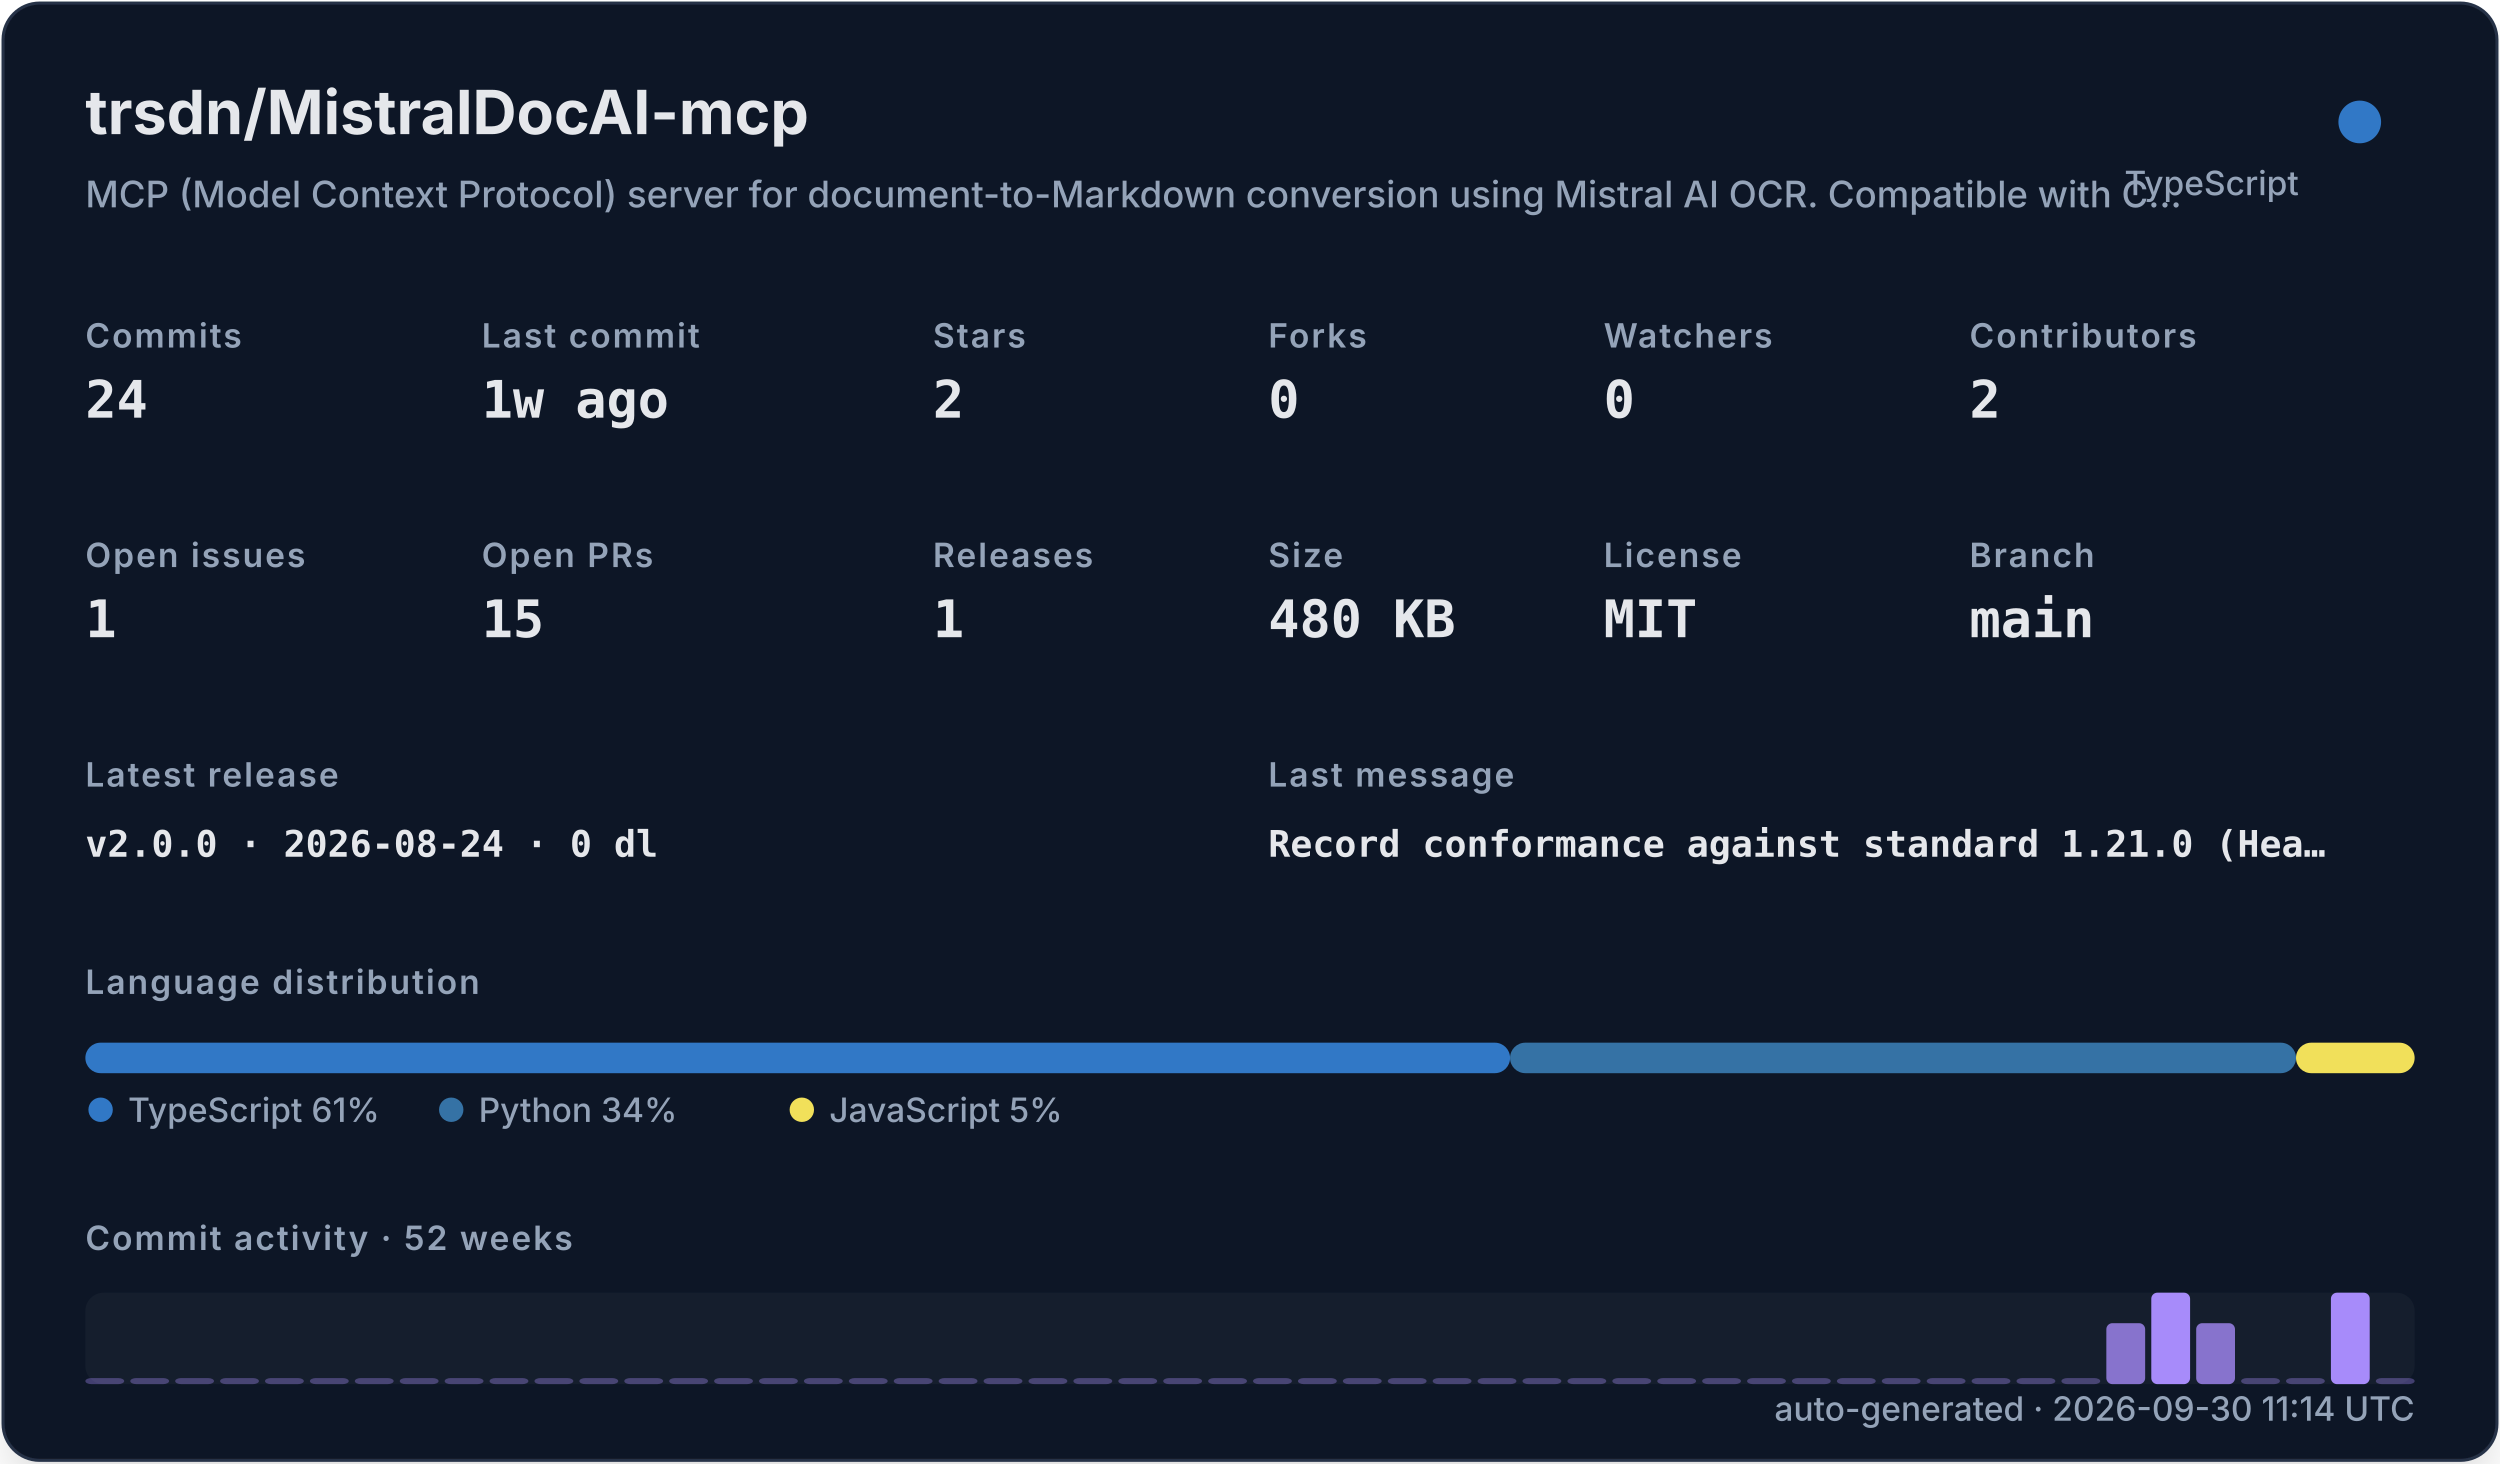
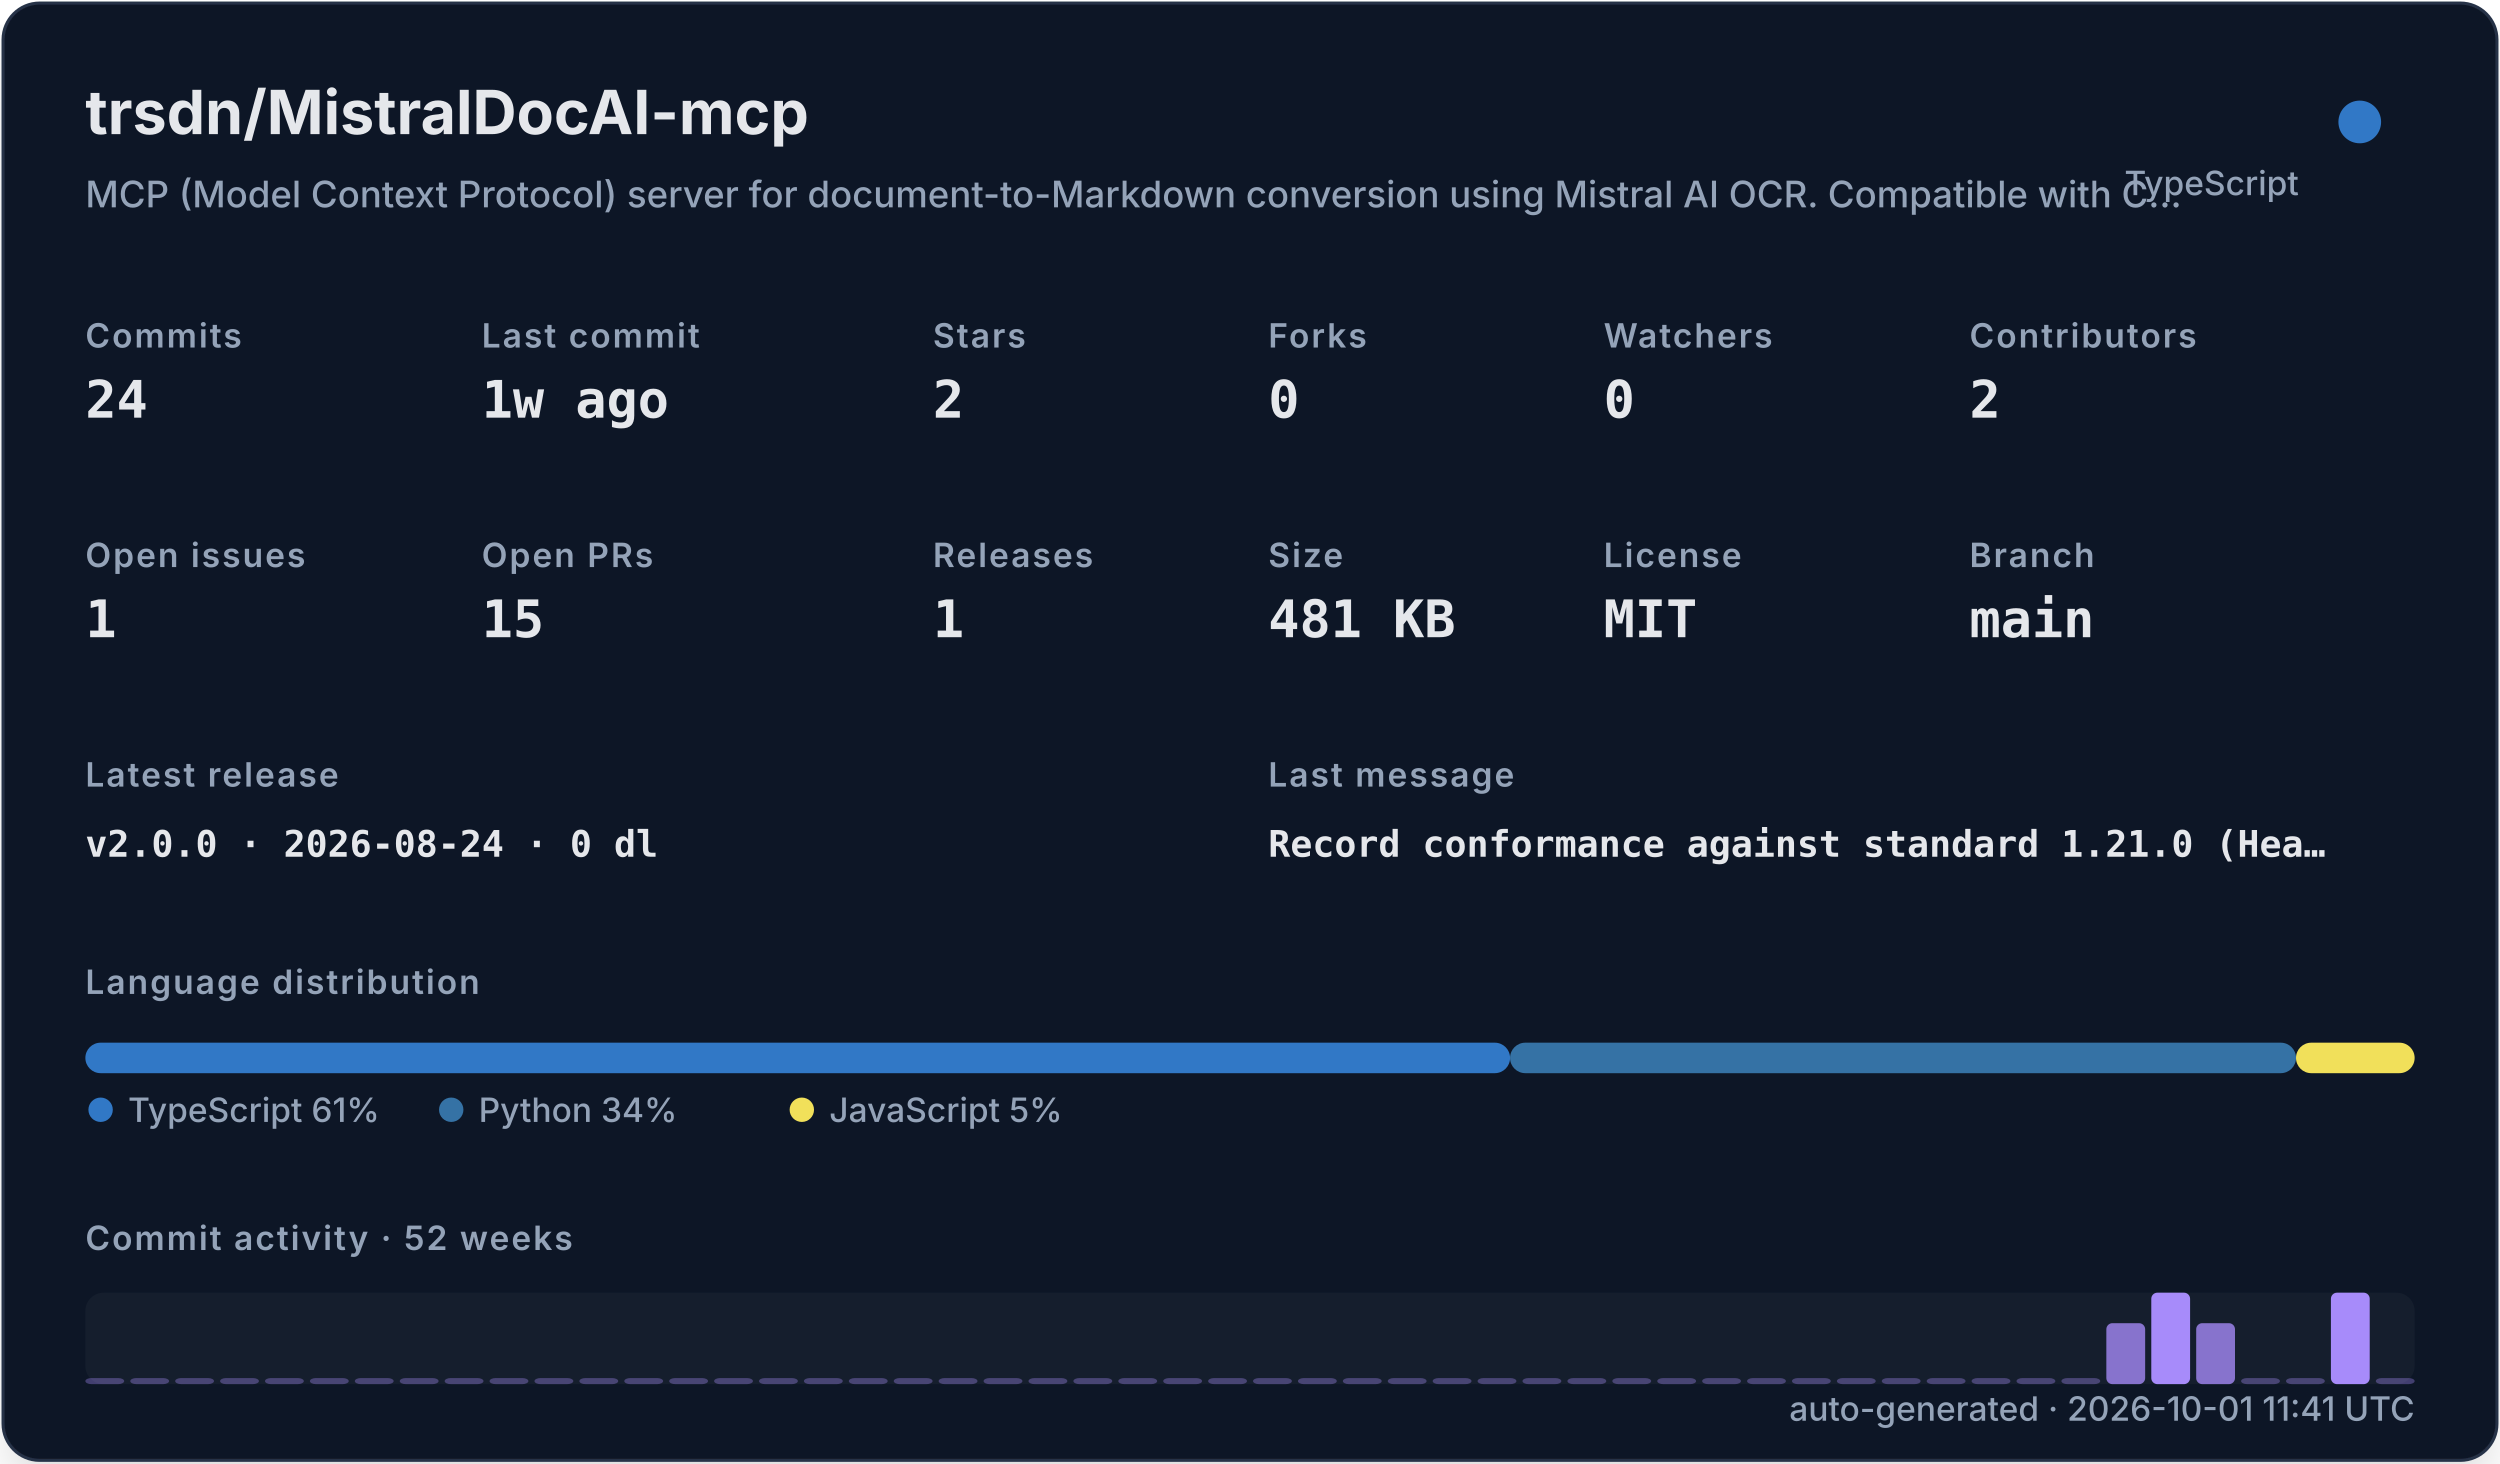
<svg xmlns="http://www.w3.org/2000/svg" width="820" height="480" viewBox="0 0 820 480" role="img">
  <defs>
    <filter id="shadow" x="-10%" y="-10%" width="120%" height="120%">
      <feDropShadow dx="0" dy="8" stdDeviation="10" flood-color="#000000" flood-opacity="0.16" />
    </filter>
    <style>
    .title { font: 700 20px -apple-system,BlinkMacSystemFont,"Segoe UI",sans-serif; fill: #e5e7eb; }
    .subtitle { font: 500 12px -apple-system,BlinkMacSystemFont,"Segoe UI",sans-serif; fill: #94a3b8; }
    .label { font: 600 11px -apple-system,BlinkMacSystemFont,"Segoe UI",sans-serif; fill: #94a3b8; text-transform: uppercase; letter-spacing: .06em; }
    .value { font: 700 17px ui-monospace,SFMono-Regular,Menlo,monospace; fill: #e5e7eb; }
    .small { font: 500 11px -apple-system,BlinkMacSystemFont,"Segoe UI",sans-serif; fill: #94a3b8; }
    .tiny { font: 500 10px -apple-system,BlinkMacSystemFont,"Segoe UI",sans-serif; fill: #94a3b8; }
    .mono { font: 650 12px ui-monospace,SFMono-Regular,Menlo,monospace; fill: #e5e7eb; }
  </style>
  </defs>
  <rect x="1" y="1" width="818" height="478" rx="12" fill="#111827" stroke="#263247" filter="url(#shadow)" />
  <text x="28" y="44" class="title">trsdn/MistralDocAI-mcp</text>
  <text x="28" y="68" class="subtitle">MCP (Model Context Protocol) server for document-to-Markdown conversion using Mistral AI OCR. Compatible with C…</text>
  <circle cx="774" cy="40" r="7" fill="#3178c6" />
  <text x="754" y="64" text-anchor="end" class="small">TypeScript</text>
  <text x="28" y="114" class="label">Commits</text>
  <text x="28" y="137" class="value">24</text>
  <text x="158" y="114" class="label">Last commit</text>
  <text x="158" y="137" class="value">1w ago</text>
  <text x="306" y="114" class="label">Stars</text>
  <text x="306" y="137" class="value">2</text>
  <text x="416" y="114" class="label">Forks</text>
  <text x="416" y="137" class="value">0</text>
  <text x="526" y="114" class="label">Watchers</text>
  <text x="526" y="137" class="value">0</text>
  <text x="646" y="114" class="label">Contributors</text>
  <text x="646" y="137" class="value">2</text>
  <text x="28" y="186" class="label">Open issues</text>
  <text x="28" y="209" class="value">1</text>
  <text x="158" y="186" class="label">Open PRs</text>
  <text x="158" y="209" class="value">15</text>
  <text x="306" y="186" class="label">Releases</text>
  <text x="306" y="209" class="value">1</text>
  <text x="416" y="186" class="label">Size</text>
-   <text x="416" y="209" class="value">480 KB</text>
+   <text x="416" y="209" class="value">481 KB</text>
  <text x="526" y="186" class="label">License</text>
  <text x="526" y="209" class="value">MIT</text>
  <text x="646" y="186" class="label">Branch</text>
  <text x="646" y="209" class="value">main</text>
  <text x="28" y="258" class="label">Latest release</text>
  <text x="28" y="281" class="mono">v2.0.0 · 2026-08-24 · 0 dl</text>
  <text x="416" y="258" class="label">Last message</text>
  <text x="416" y="281" class="mono">Record conformance against standard 1.21.0 (Hea…</text>
  <text x="28" y="326" class="label">Language distribution</text>
  <rect x="28.00" y="342" width="467.30" height="10" rx="5" fill="#3178c6" />
  <rect x="495.30" y="342" width="257.79" height="10" rx="5" fill="#3572A5" />
  <rect x="753.09" y="342" width="38.91" height="10" rx="5" fill="#f1e05a" />
  <circle cx="33" cy="364" r="4" fill="#3178c6" />
  <text x="42" y="368" class="small">TypeScript 61%</text>
  <circle cx="148" cy="364" r="4" fill="#3572A5" />
  <text x="157" y="368" class="small">Python 34%</text>
  <circle cx="263" cy="364" r="4" fill="#f1e05a" />
  <text x="272" y="368" class="small">JavaScript 5%</text>
  <text x="28" y="410" class="label">Commit activity · 52 weeks</text>
  <rect x="28" y="424" width="764" height="30" rx="6" fill="#1f2937" opacity=".42" />
  <rect x="28.00" y="452.00" width="12.73" height="2.00" rx="2" fill="#a78bfa" opacity="0.35" />
  <rect x="42.73" y="452.00" width="12.73" height="2.00" rx="2" fill="#a78bfa" opacity="0.35" />
  <rect x="57.46" y="452.00" width="12.73" height="2.00" rx="2" fill="#a78bfa" opacity="0.35" />
  <rect x="72.19" y="452.00" width="12.73" height="2.00" rx="2" fill="#a78bfa" opacity="0.35" />
  <rect x="86.92" y="452.00" width="12.73" height="2.00" rx="2" fill="#a78bfa" opacity="0.35" />
  <rect x="101.65" y="452.00" width="12.73" height="2.00" rx="2" fill="#a78bfa" opacity="0.35" />
  <rect x="116.38" y="452.00" width="12.73" height="2.00" rx="2" fill="#a78bfa" opacity="0.35" />
  <rect x="131.12" y="452.00" width="12.73" height="2.00" rx="2" fill="#a78bfa" opacity="0.35" />
  <rect x="145.85" y="452.00" width="12.73" height="2.00" rx="2" fill="#a78bfa" opacity="0.35" />
  <rect x="160.58" y="452.00" width="12.73" height="2.00" rx="2" fill="#a78bfa" opacity="0.35" />
  <rect x="175.31" y="452.00" width="12.73" height="2.00" rx="2" fill="#a78bfa" opacity="0.35" />
  <rect x="190.04" y="452.00" width="12.73" height="2.00" rx="2" fill="#a78bfa" opacity="0.35" />
  <rect x="204.77" y="452.00" width="12.73" height="2.00" rx="2" fill="#a78bfa" opacity="0.35" />
  <rect x="219.50" y="452.00" width="12.73" height="2.00" rx="2" fill="#a78bfa" opacity="0.35" />
  <rect x="234.23" y="452.00" width="12.73" height="2.00" rx="2" fill="#a78bfa" opacity="0.35" />
  <rect x="248.96" y="452.00" width="12.73" height="2.00" rx="2" fill="#a78bfa" opacity="0.35" />
  <rect x="263.69" y="452.00" width="12.73" height="2.00" rx="2" fill="#a78bfa" opacity="0.35" />
  <rect x="278.42" y="452.00" width="12.73" height="2.00" rx="2" fill="#a78bfa" opacity="0.35" />
  <rect x="293.15" y="452.00" width="12.73" height="2.00" rx="2" fill="#a78bfa" opacity="0.35" />
  <rect x="307.88" y="452.00" width="12.73" height="2.00" rx="2" fill="#a78bfa" opacity="0.35" />
  <rect x="322.62" y="452.00" width="12.73" height="2.00" rx="2" fill="#a78bfa" opacity="0.35" />
  <rect x="337.35" y="452.00" width="12.73" height="2.00" rx="2" fill="#a78bfa" opacity="0.35" />
  <rect x="352.08" y="452.00" width="12.73" height="2.00" rx="2" fill="#a78bfa" opacity="0.35" />
  <rect x="366.81" y="452.00" width="12.73" height="2.00" rx="2" fill="#a78bfa" opacity="0.35" />
  <rect x="381.54" y="452.00" width="12.73" height="2.00" rx="2" fill="#a78bfa" opacity="0.35" />
  <rect x="396.27" y="452.00" width="12.73" height="2.00" rx="2" fill="#a78bfa" opacity="0.35" />
  <rect x="411.00" y="452.00" width="12.73" height="2.00" rx="2" fill="#a78bfa" opacity="0.35" />
  <rect x="425.73" y="452.00" width="12.73" height="2.00" rx="2" fill="#a78bfa" opacity="0.35" />
  <rect x="440.46" y="452.00" width="12.73" height="2.00" rx="2" fill="#a78bfa" opacity="0.35" />
  <rect x="455.19" y="452.00" width="12.73" height="2.00" rx="2" fill="#a78bfa" opacity="0.35" />
  <rect x="469.92" y="452.00" width="12.73" height="2.00" rx="2" fill="#a78bfa" opacity="0.35" />
  <rect x="484.65" y="452.00" width="12.73" height="2.00" rx="2" fill="#a78bfa" opacity="0.35" />
  <rect x="499.38" y="452.00" width="12.73" height="2.00" rx="2" fill="#a78bfa" opacity="0.35" />
  <rect x="514.12" y="452.00" width="12.73" height="2.00" rx="2" fill="#a78bfa" opacity="0.35" />
  <rect x="528.85" y="452.00" width="12.73" height="2.00" rx="2" fill="#a78bfa" opacity="0.35" />
  <rect x="543.58" y="452.00" width="12.73" height="2.00" rx="2" fill="#a78bfa" opacity="0.35" />
  <rect x="558.31" y="452.00" width="12.73" height="2.00" rx="2" fill="#a78bfa" opacity="0.35" />
  <rect x="573.04" y="452.00" width="12.73" height="2.00" rx="2" fill="#a78bfa" opacity="0.35" />
  <rect x="587.77" y="452.00" width="12.73" height="2.00" rx="2" fill="#a78bfa" opacity="0.35" />
  <rect x="602.50" y="452.00" width="12.73" height="2.00" rx="2" fill="#a78bfa" opacity="0.35" />
  <rect x="617.23" y="452.00" width="12.73" height="2.00" rx="2" fill="#a78bfa" opacity="0.35" />
  <rect x="631.96" y="452.00" width="12.73" height="2.00" rx="2" fill="#a78bfa" opacity="0.35" />
  <rect x="646.69" y="452.00" width="12.73" height="2.00" rx="2" fill="#a78bfa" opacity="0.35" />
  <rect x="661.42" y="452.00" width="12.73" height="2.00" rx="2" fill="#a78bfa" opacity="0.35" />
  <rect x="676.15" y="452.00" width="12.73" height="2.00" rx="2" fill="#a78bfa" opacity="0.35" />
  <rect x="690.88" y="434.00" width="12.73" height="20.00" rx="2" fill="#a78bfa" opacity="0.78" />
  <rect x="705.62" y="424.00" width="12.73" height="30.00" rx="2" fill="#a78bfa" opacity="1.00" />
  <rect x="720.35" y="434.00" width="12.73" height="20.00" rx="2" fill="#a78bfa" opacity="0.78" />
  <rect x="735.08" y="452.00" width="12.73" height="2.00" rx="2" fill="#a78bfa" opacity="0.35" />
  <rect x="749.81" y="452.00" width="12.73" height="2.00" rx="2" fill="#a78bfa" opacity="0.35" />
  <rect x="764.54" y="424.00" width="12.73" height="30.00" rx="2" fill="#a78bfa" opacity="1.00" />
  <rect x="779.27" y="452.00" width="12.73" height="2.00" rx="2" fill="#a78bfa" opacity="0.35" />
-   <text x="792" y="466" text-anchor="end" class="small">auto-generated · 2026-09-30 11:14 UTC</text>
+   <text x="792" y="466" text-anchor="end" class="small">auto-generated · 2026-10-01 11:41 UTC</text>
</svg>
